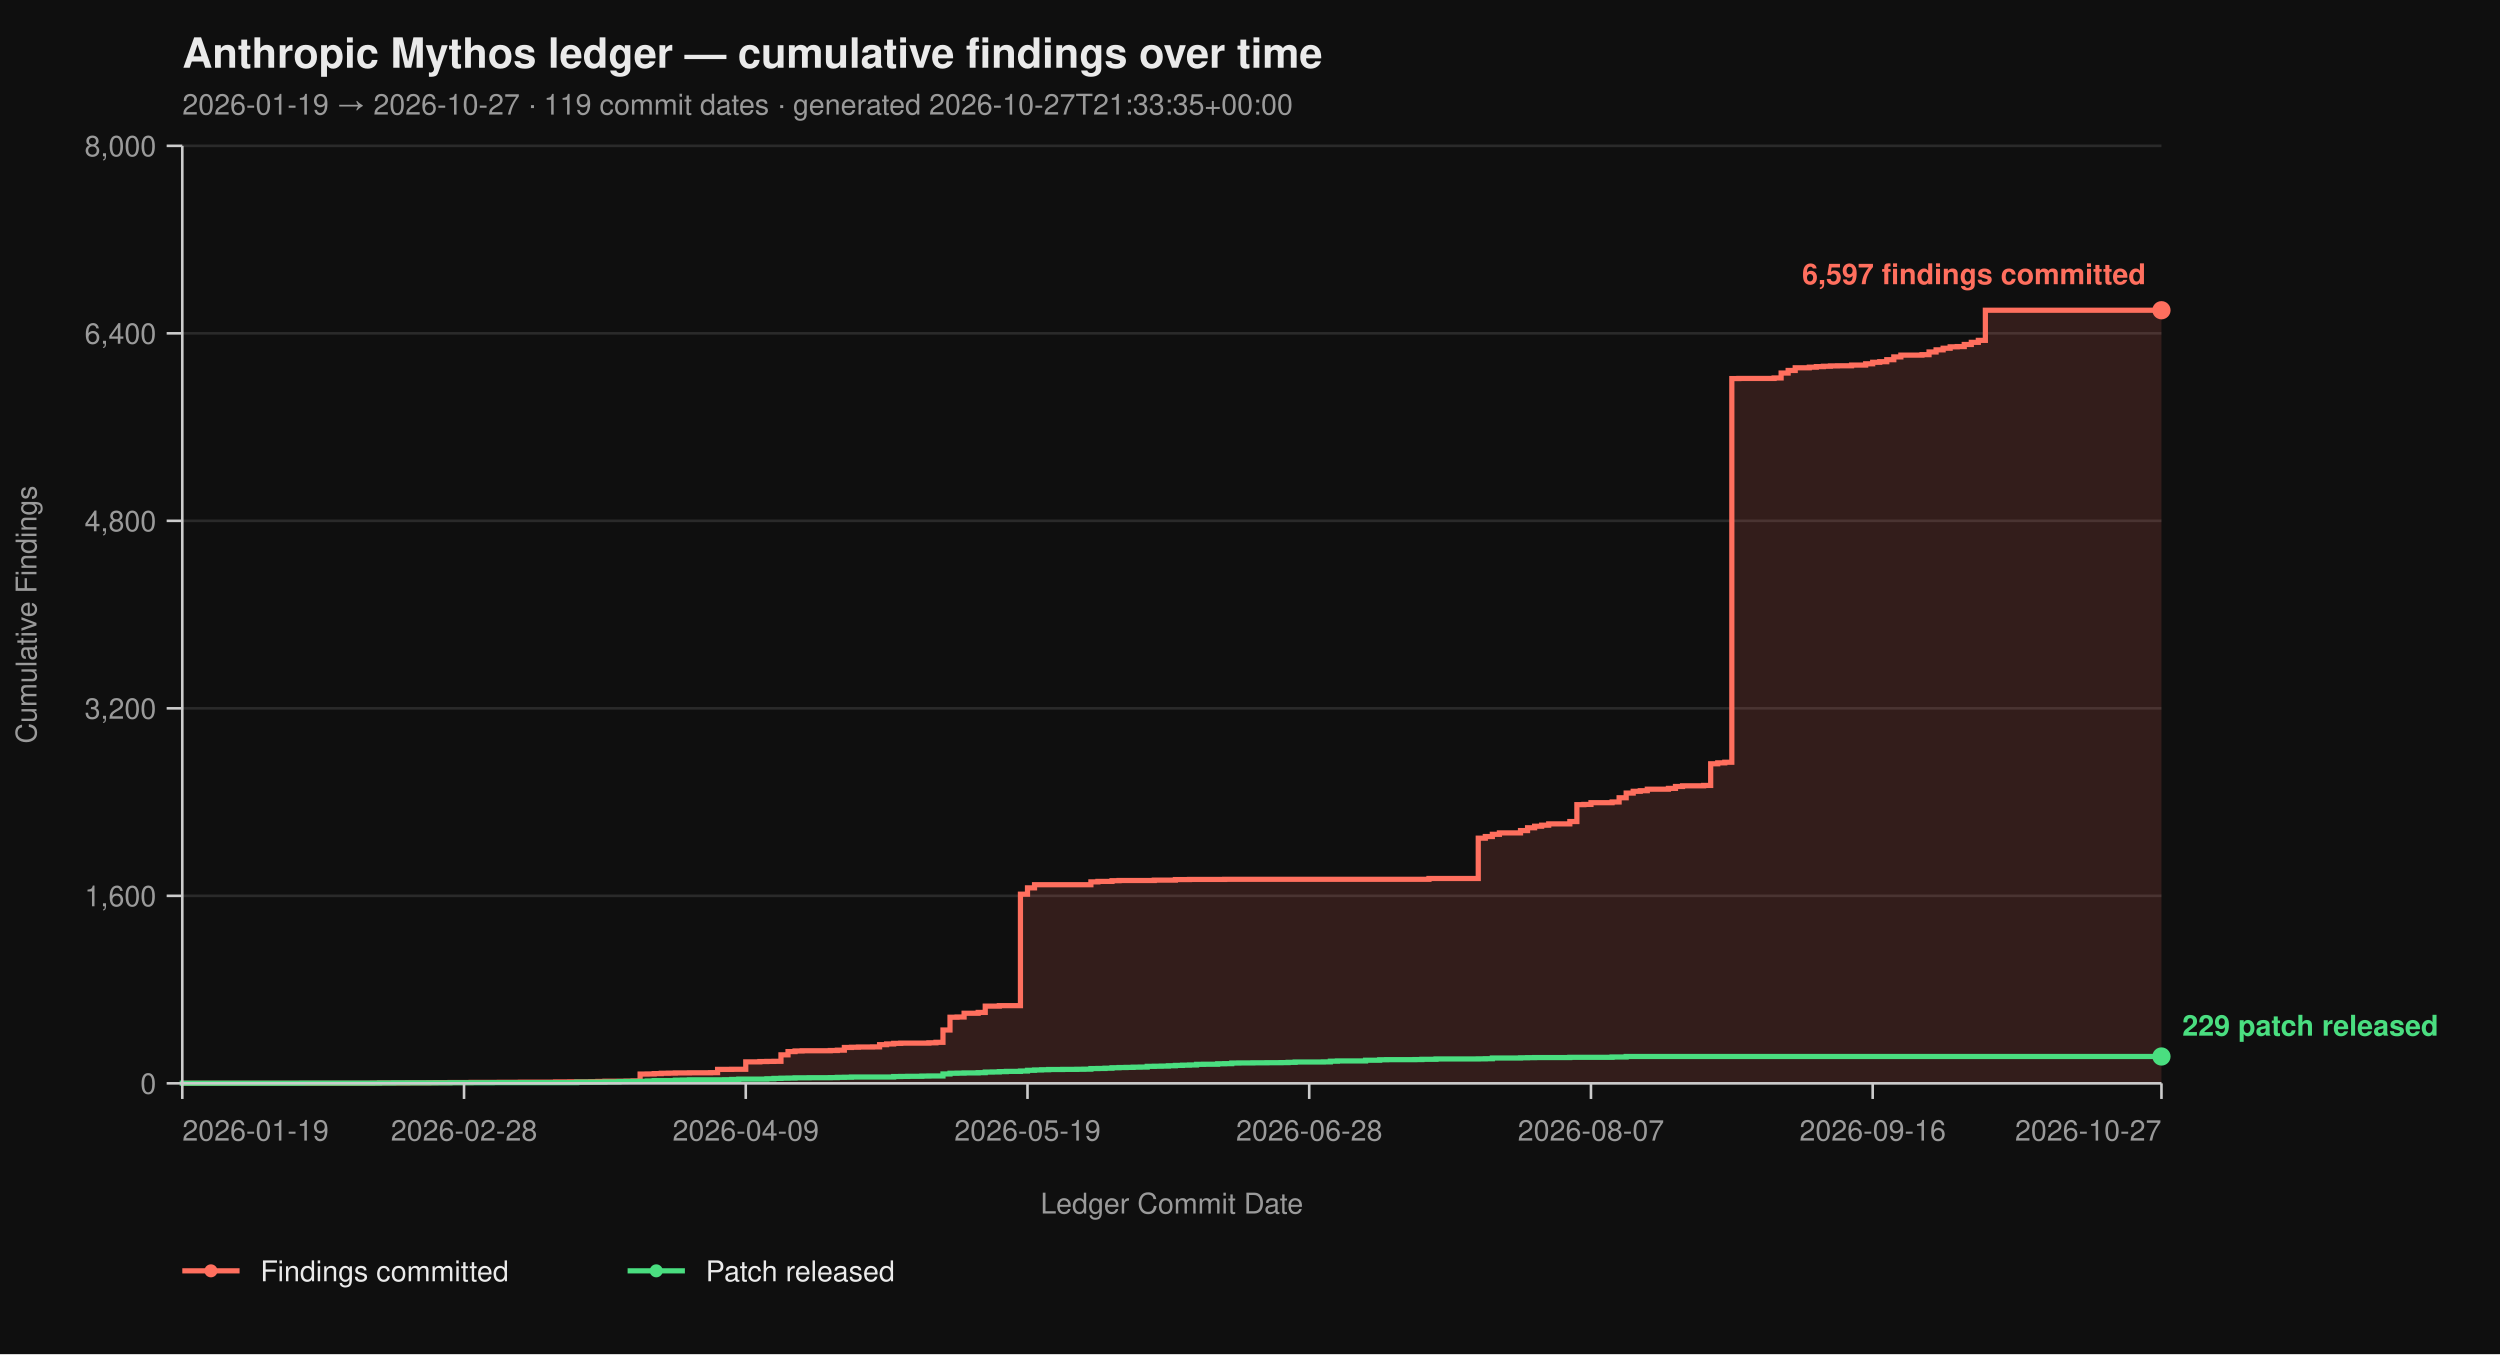
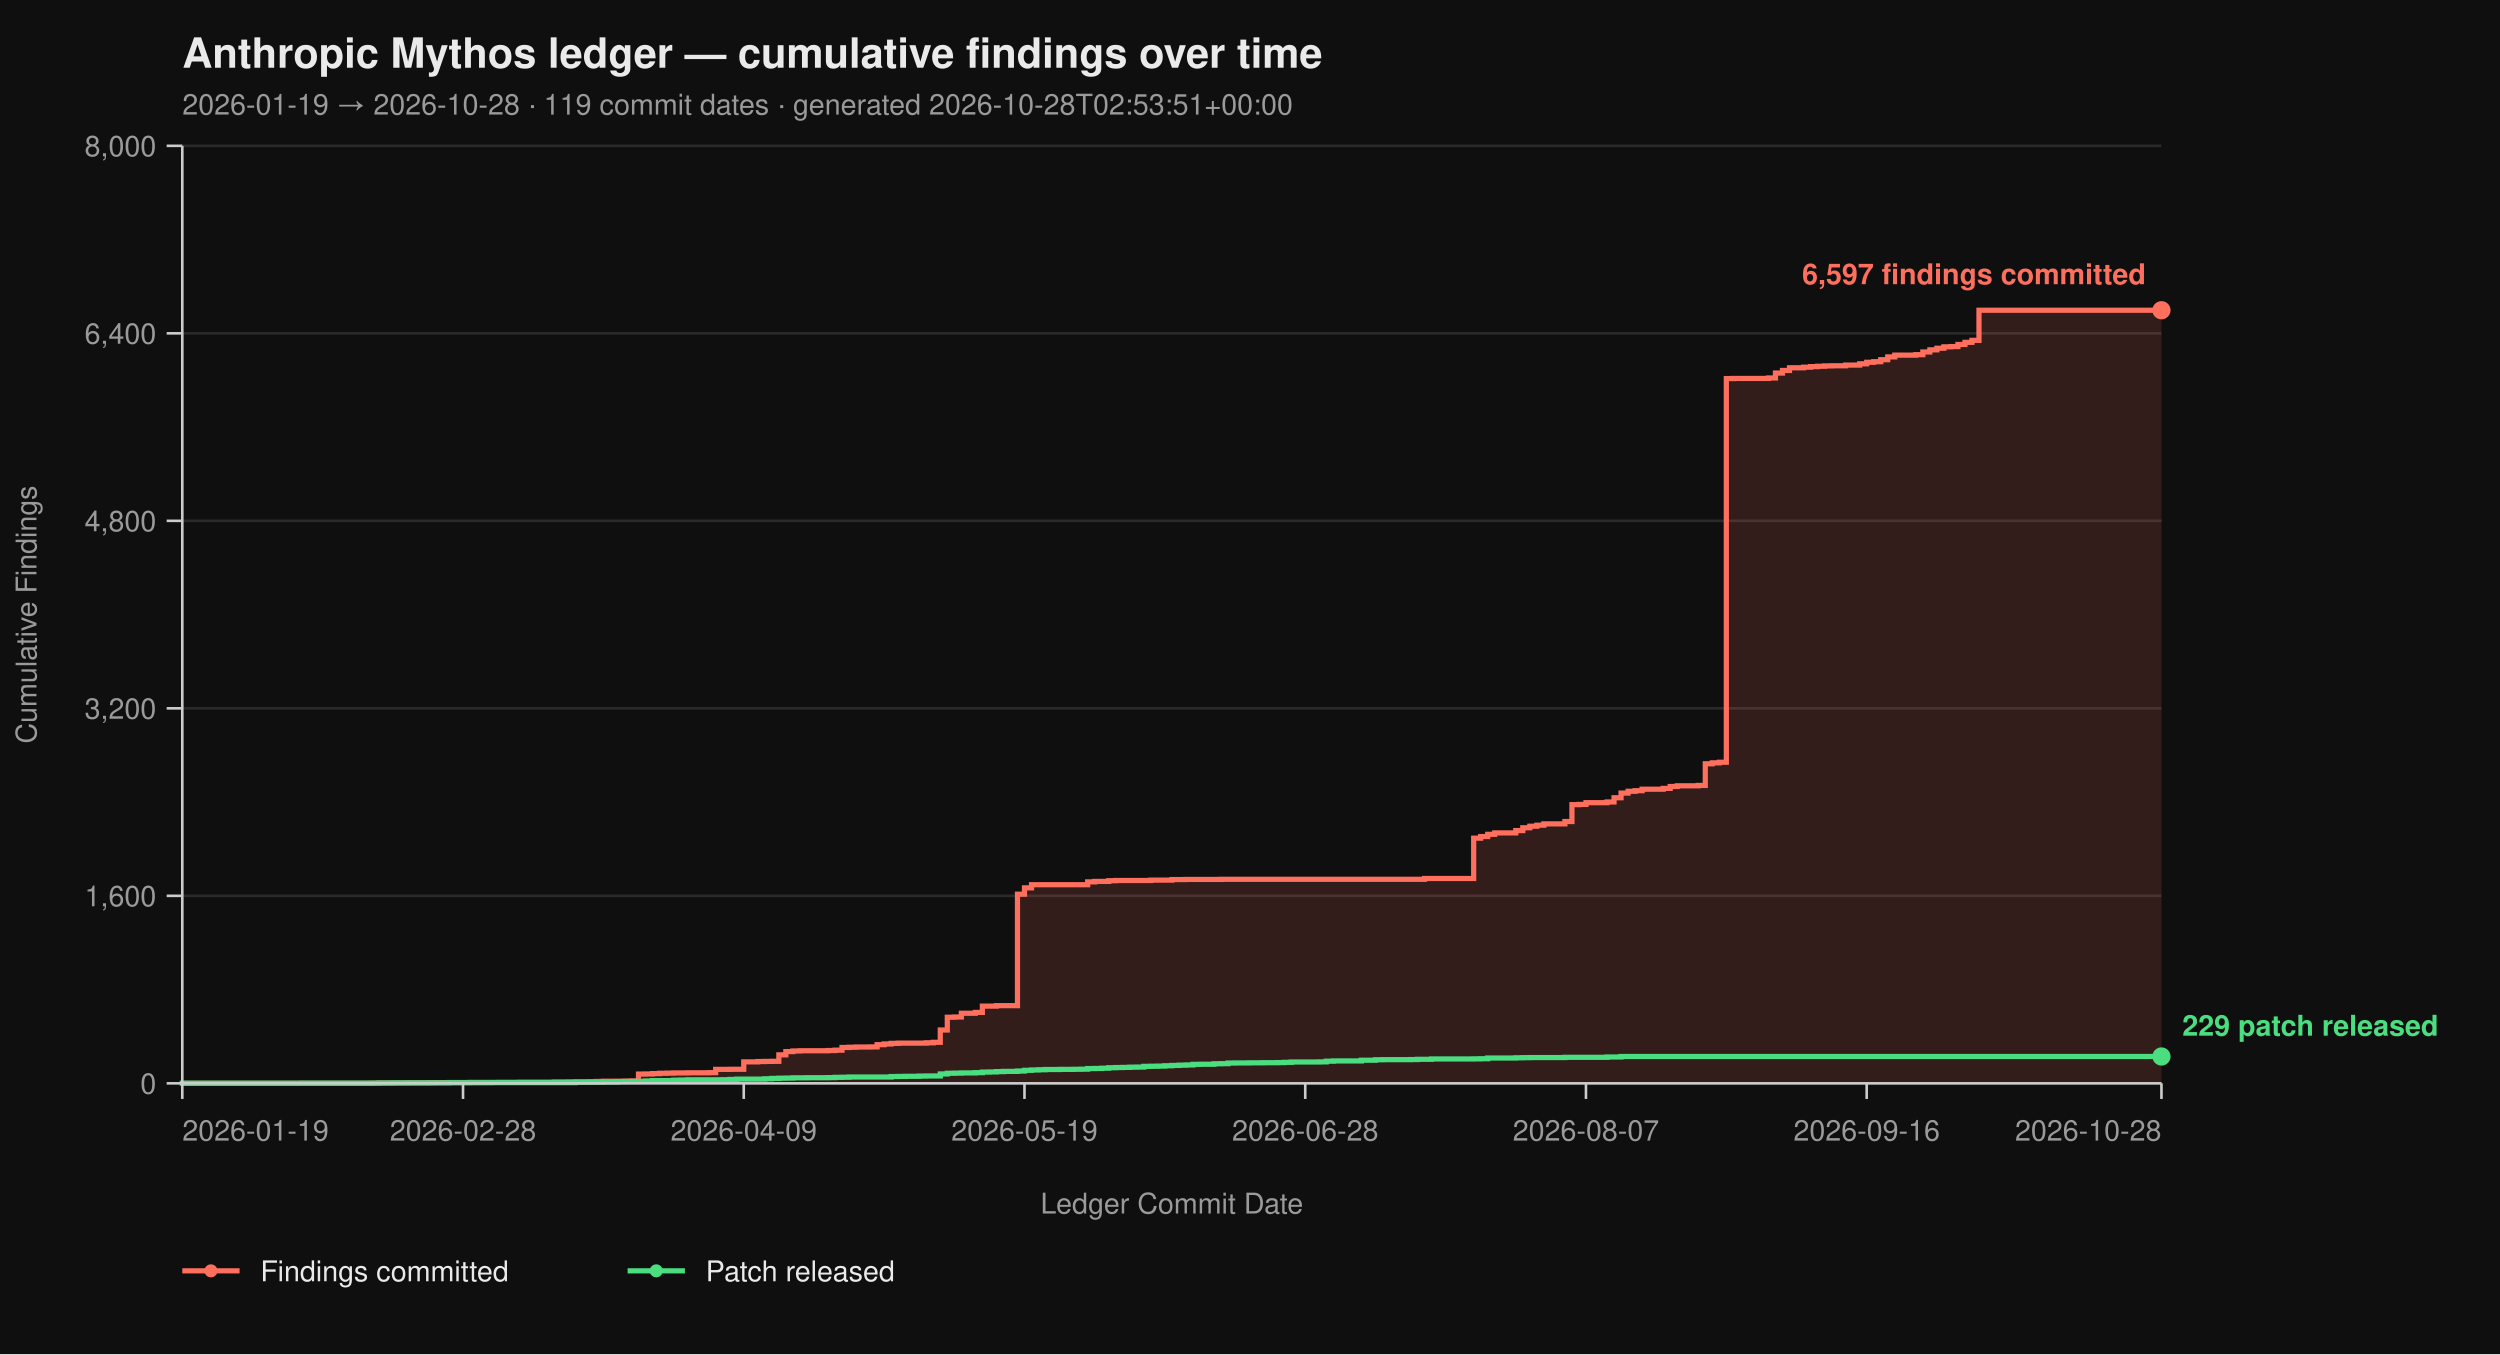
<svg xmlns="http://www.w3.org/2000/svg" viewBox="0 0 960 520" width="960" height="520" font-family="-apple-system, BlinkMacSystemFont, 'Segoe UI', Helvetica, Arial, sans-serif">
  <rect width="100%" height="100%" fill="#0f0f0f" />
  <text x="70" y="26" fill="#eaeaea" font-size="16" font-weight="700">Anthropic Mythos ledger — cumulative findings over time</text>
-   <text x="70" y="44" fill="#9a9a9a" font-size="11">2026-01-19 → 2026-10-27  ·  119 commit dates  ·  generated 2026-10-27T21:33:35+00:00</text>
+   <text x="70" y="44" fill="#9a9a9a" font-size="11">2026-01-19 → 2026-10-28  ·  119 commit dates  ·  generated 2026-10-28T02:53:51+00:00</text>
  <line x1="70" y1="416.00" x2="830" y2="416.00" stroke="#2a2a2a" stroke-width="1" />
  <line x1="70" y1="344.00" x2="830" y2="344.00" stroke="#2a2a2a" stroke-width="1" />
  <line x1="70" y1="272.00" x2="830" y2="272.00" stroke="#2a2a2a" stroke-width="1" />
  <line x1="70" y1="200.00" x2="830" y2="200.00" stroke="#2a2a2a" stroke-width="1" />
  <line x1="70" y1="128.00" x2="830" y2="128.00" stroke="#2a2a2a" stroke-width="1" />
  <line x1="70" y1="56.00" x2="830" y2="56.00" stroke="#2a2a2a" stroke-width="1" />
-   <path d="M 70.00 416.00 L 143.02 416.00 L 143.02 415.95 L 145.73 415.95 L 145.73 415.87 L 156.55 415.87 L 156.55 415.82 L 164.66 415.82 L 164.66 415.77 L 167.37 415.77 L 167.37 415.73 L 172.78 415.73 L 172.78 415.69 L 180.89 415.69 L 180.89 415.64 L 191.71 415.64 L 191.71 415.60 L 199.82 415.60 L 199.82 415.55 L 213.35 415.55 L 213.35 415.46 L 218.75 415.46 L 218.75 415.42 L 226.87 415.42 L 226.87 415.37 L 229.57 415.37 L 229.57 415.28 L 232.28 415.28 L 232.28 415.19 L 240.39 415.19 L 240.39 415.14 L 243.10 415.14 L 243.10 415.06 L 245.80 415.06 L 245.80 412.44 L 248.51 412.44 L 248.51 412.40 L 251.21 412.40 L 251.21 412.26 L 253.91 412.26 L 253.91 412.13 L 256.62 412.13 L 256.62 412.08 L 259.32 412.08 L 259.32 412.00 L 264.73 412.00 L 264.73 411.95 L 272.85 411.95 L 272.85 411.90 L 275.55 411.90 L 275.55 410.64 L 280.96 410.64 L 280.96 410.60 L 286.37 410.60 L 286.37 407.76 L 291.78 407.76 L 291.78 407.63 L 294.48 407.63 L 294.48 407.58 L 297.19 407.58 L 297.19 407.54 L 299.89 407.54 L 299.89 405.06 L 302.60 405.06 L 302.60 403.81 L 305.30 403.81 L 305.30 403.58 L 308.01 403.58 L 308.01 403.49 L 318.83 403.49 L 318.83 403.40 L 321.53 403.40 L 321.53 403.26 L 324.23 403.26 L 324.23 402.23 L 326.94 402.23 L 326.94 402.14 L 329.64 402.14 L 329.64 402.05 L 335.05 402.05 L 335.05 402.00 L 337.76 402.00 L 337.76 401.15 L 340.46 401.15 L 340.46 400.88 L 343.17 400.88 L 343.17 400.65 L 345.87 400.65 L 345.87 400.56 L 356.69 400.56 L 356.69 400.43 L 359.40 400.43 L 359.40 400.25 L 362.10 400.25 L 362.10 395.52 L 364.80 395.52 L 364.80 390.62 L 367.51 390.62 L 367.51 390.53 L 370.21 390.53 L 370.21 389.09 L 375.62 389.09 L 375.62 388.77 L 378.33 388.77 L 378.33 386.35 L 383.74 386.35 L 383.74 386.17 L 391.85 386.17 L 391.85 343.37 L 394.56 343.37 L 394.56 340.94 L 397.26 340.94 L 397.26 339.73 L 418.90 339.73 L 418.90 338.64 L 421.60 338.64 L 421.60 338.46 L 427.01 338.46 L 427.01 338.19 L 429.72 338.19 L 429.72 338.11 L 443.24 338.11 L 443.24 337.97 L 451.35 337.97 L 451.35 337.75 L 456.76 337.75 L 456.76 337.70 L 470.28 337.70 L 470.28 337.65 L 548.72 337.65 L 548.72 337.34 L 567.65 337.34 L 567.65 321.86 L 570.36 321.86 L 570.36 321.23 L 573.06 321.23 L 573.06 320.38 L 575.77 320.38 L 575.77 319.83 L 583.88 319.83 L 583.88 318.94 L 586.58 318.94 L 586.58 317.86 L 589.29 317.86 L 589.29 317.27 L 591.99 317.27 L 591.99 316.87 L 594.70 316.87 L 594.70 316.37 L 602.81 316.37 L 602.81 315.47 L 605.52 315.47 L 605.52 308.99 L 608.22 308.99 L 608.22 308.90 L 610.93 308.90 L 610.93 308.23 L 619.04 308.23 L 619.04 307.96 L 621.74 307.96 L 621.74 306.34 L 624.45 306.34 L 624.45 304.54 L 627.15 304.54 L 627.15 303.86 L 629.86 303.86 L 629.86 303.63 L 632.56 303.63 L 632.56 303.05 L 640.68 303.05 L 640.68 302.74 L 643.38 302.74 L 643.38 302.01 L 646.09 302.01 L 646.09 301.75 L 654.20 301.75 L 654.20 301.61 L 656.90 301.61 L 656.90 293.29 L 659.61 293.29 L 659.61 292.93 L 662.31 292.93 L 662.31 292.70 L 665.02 292.70 L 665.02 145.37 L 667.72 145.37 L 667.72 145.32 L 681.25 145.32 L 681.25 145.14 L 683.95 145.14 L 683.95 143.25 L 686.65 143.25 L 686.65 142.26 L 689.36 142.26 L 689.36 141.23 L 694.77 141.23 L 694.77 141.00 L 697.47 141.00 L 697.47 140.78 L 700.18 140.78 L 700.18 140.64 L 702.88 140.64 L 702.88 140.51 L 705.59 140.51 L 705.59 140.46 L 711.00 140.46 L 711.00 140.19 L 716.41 140.19 L 716.41 139.70 L 719.11 139.70 L 719.11 139.12 L 721.81 139.12 L 721.81 138.89 L 724.52 138.89 L 724.52 138.12 L 727.22 138.12 L 727.22 137.05 L 729.93 137.05 L 729.93 136.37 L 738.04 136.37 L 738.04 136.19 L 740.75 136.19 L 740.75 135.16 L 743.45 135.16 L 743.45 134.34 L 746.16 134.34 L 746.16 133.72 L 748.86 133.72 L 748.86 133.18 L 751.57 133.18 L 751.57 133.08 L 754.27 133.08 L 754.27 132.28 L 756.98 132.28 L 756.98 131.46 L 759.68 131.46 L 759.68 130.70 L 762.38 130.70 L 762.38 119.13 L 830.00 119.13 L 830.00 416.00 Z" fill="#ff6f5e26" stroke="none" />
-   <path d="M 70.00 416.00 L 143.02 416.00 L 143.02 415.95 L 145.73 415.95 L 145.73 415.87 L 156.55 415.87 L 156.55 415.82 L 164.66 415.82 L 164.66 415.77 L 167.37 415.77 L 167.37 415.73 L 172.78 415.73 L 172.78 415.69 L 180.89 415.69 L 180.89 415.64 L 191.71 415.64 L 191.71 415.60 L 199.82 415.60 L 199.82 415.55 L 213.35 415.55 L 213.35 415.46 L 218.75 415.46 L 218.75 415.42 L 226.87 415.42 L 226.87 415.37 L 229.57 415.37 L 229.57 415.28 L 232.28 415.28 L 232.28 415.19 L 240.39 415.19 L 240.39 415.14 L 243.10 415.14 L 243.10 415.06 L 245.80 415.06 L 245.80 412.44 L 248.51 412.44 L 248.51 412.40 L 251.21 412.40 L 251.21 412.26 L 253.91 412.26 L 253.91 412.13 L 256.62 412.13 L 256.62 412.08 L 259.32 412.08 L 259.32 412.00 L 264.73 412.00 L 264.73 411.95 L 272.85 411.95 L 272.85 411.90 L 275.55 411.90 L 275.55 410.64 L 280.96 410.64 L 280.96 410.60 L 286.37 410.60 L 286.37 407.76 L 291.78 407.76 L 291.78 407.63 L 294.48 407.63 L 294.48 407.58 L 297.19 407.58 L 297.19 407.54 L 299.89 407.54 L 299.89 405.06 L 302.60 405.06 L 302.60 403.81 L 305.30 403.81 L 305.30 403.58 L 308.01 403.58 L 308.01 403.49 L 318.83 403.49 L 318.83 403.40 L 321.53 403.40 L 321.53 403.26 L 324.23 403.26 L 324.23 402.23 L 326.94 402.23 L 326.94 402.14 L 329.64 402.14 L 329.64 402.05 L 335.05 402.05 L 335.05 402.00 L 337.76 402.00 L 337.76 401.15 L 340.46 401.15 L 340.46 400.88 L 343.17 400.88 L 343.17 400.65 L 345.87 400.65 L 345.87 400.56 L 356.69 400.56 L 356.69 400.43 L 359.40 400.43 L 359.40 400.25 L 362.10 400.25 L 362.10 395.52 L 364.80 395.52 L 364.80 390.62 L 367.51 390.62 L 367.51 390.53 L 370.21 390.53 L 370.21 389.09 L 375.62 389.09 L 375.62 388.77 L 378.33 388.77 L 378.33 386.35 L 383.74 386.35 L 383.74 386.17 L 391.85 386.17 L 391.85 343.37 L 394.56 343.37 L 394.56 340.94 L 397.26 340.94 L 397.26 339.73 L 418.90 339.73 L 418.90 338.64 L 421.60 338.64 L 421.60 338.46 L 427.01 338.46 L 427.01 338.19 L 429.72 338.19 L 429.72 338.11 L 443.24 338.11 L 443.24 337.97 L 451.35 337.97 L 451.35 337.75 L 456.76 337.75 L 456.76 337.70 L 470.28 337.70 L 470.28 337.65 L 548.72 337.65 L 548.72 337.34 L 567.65 337.34 L 567.65 321.86 L 570.36 321.86 L 570.36 321.23 L 573.06 321.23 L 573.06 320.38 L 575.77 320.38 L 575.77 319.83 L 583.88 319.83 L 583.88 318.94 L 586.58 318.94 L 586.58 317.86 L 589.29 317.86 L 589.29 317.27 L 591.99 317.27 L 591.99 316.87 L 594.70 316.87 L 594.70 316.37 L 602.81 316.37 L 602.81 315.47 L 605.52 315.47 L 605.52 308.99 L 608.22 308.99 L 608.22 308.90 L 610.93 308.90 L 610.93 308.23 L 619.04 308.23 L 619.04 307.96 L 621.74 307.96 L 621.74 306.34 L 624.45 306.34 L 624.45 304.54 L 627.15 304.54 L 627.15 303.86 L 629.86 303.86 L 629.86 303.63 L 632.56 303.63 L 632.56 303.05 L 640.68 303.05 L 640.68 302.74 L 643.38 302.74 L 643.38 302.01 L 646.09 302.01 L 646.09 301.75 L 654.20 301.75 L 654.20 301.61 L 656.90 301.61 L 656.90 293.29 L 659.61 293.29 L 659.61 292.93 L 662.31 292.93 L 662.31 292.70 L 665.02 292.70 L 665.02 145.37 L 667.72 145.37 L 667.72 145.32 L 681.25 145.32 L 681.25 145.14 L 683.95 145.14 L 683.95 143.25 L 686.65 143.25 L 686.65 142.26 L 689.36 142.26 L 689.36 141.23 L 694.77 141.23 L 694.77 141.00 L 697.47 141.00 L 697.47 140.78 L 700.18 140.78 L 700.18 140.64 L 702.88 140.64 L 702.88 140.51 L 705.59 140.51 L 705.59 140.46 L 711.00 140.46 L 711.00 140.19 L 716.41 140.19 L 716.41 139.70 L 719.11 139.70 L 719.11 139.12 L 721.81 139.12 L 721.81 138.89 L 724.52 138.89 L 724.52 138.12 L 727.22 138.12 L 727.22 137.05 L 729.93 137.05 L 729.93 136.37 L 738.04 136.37 L 738.04 136.19 L 740.75 136.19 L 740.75 135.16 L 743.45 135.16 L 743.45 134.34 L 746.16 134.34 L 746.16 133.72 L 748.86 133.72 L 748.86 133.18 L 751.57 133.18 L 751.57 133.08 L 754.27 133.08 L 754.27 132.28 L 756.98 132.28 L 756.98 131.46 L 759.68 131.46 L 759.68 130.70 L 762.38 130.70 L 762.38 119.13 L 830.00 119.13" fill="none" stroke="#ff6f5e" stroke-width="2" stroke-linejoin="miter" stroke-linecap="butt" />
-   <path d="M 70.00 416.00 L 70.00 416.00 L 70.00 415.95 L 115.98 415.95 L 115.98 415.91 L 145.73 415.91 L 145.73 415.87 L 151.14 415.87 L 151.14 415.82 L 172.78 415.82 L 172.78 415.77 L 189.00 415.77 L 189.00 415.73 L 221.46 415.73 L 221.46 415.55 L 232.28 415.55 L 232.28 415.46 L 237.69 415.46 L 237.69 415.32 L 240.39 415.32 L 240.39 415.28 L 245.80 415.28 L 245.80 415.24 L 248.51 415.24 L 248.51 415.10 L 251.21 415.10 L 251.21 414.96 L 259.32 414.96 L 259.32 414.79 L 262.03 414.79 L 262.03 414.74 L 264.73 414.74 L 264.73 414.65 L 278.26 414.65 L 278.26 414.61 L 280.96 414.61 L 280.96 414.51 L 283.67 414.51 L 283.67 414.38 L 294.48 414.38 L 294.48 414.25 L 297.19 414.25 L 297.19 414.11 L 299.89 414.11 L 299.89 414.02 L 302.60 414.02 L 302.60 413.98 L 305.30 413.98 L 305.30 413.88 L 310.71 413.88 L 310.71 413.84 L 318.83 413.84 L 318.83 413.80 L 321.53 413.80 L 321.53 413.70 L 324.23 413.70 L 324.23 413.66 L 326.94 413.66 L 326.94 413.57 L 343.17 413.57 L 343.17 413.39 L 345.87 413.39 L 345.87 413.35 L 348.58 413.35 L 348.58 413.30 L 353.99 413.30 L 353.99 413.21 L 356.69 413.21 L 356.69 413.17 L 362.10 413.17 L 362.10 412.40 L 364.80 412.40 L 364.80 412.13 L 367.51 412.13 L 367.51 412.08 L 370.21 412.08 L 370.21 412.00 L 375.62 412.00 L 375.62 411.90 L 378.33 411.90 L 378.33 411.68 L 381.03 411.68 L 381.03 411.63 L 383.74 411.63 L 383.74 411.50 L 386.44 411.50 L 386.44 411.41 L 391.85 411.41 L 391.85 411.27 L 394.56 411.27 L 394.56 411.00 L 397.26 411.00 L 397.26 410.87 L 399.96 410.87 L 399.96 410.78 L 402.67 410.78 L 402.67 410.69 L 408.08 410.69 L 408.08 410.64 L 413.49 410.64 L 413.49 410.60 L 416.19 410.60 L 416.19 410.56 L 418.90 410.56 L 418.90 410.33 L 421.60 410.33 L 421.60 410.29 L 424.31 410.29 L 424.31 410.19 L 427.01 410.19 L 427.01 410.01 L 429.72 410.01 L 429.72 409.93 L 432.42 409.93 L 432.42 409.88 L 435.12 409.88 L 435.12 409.79 L 437.83 409.79 L 437.83 409.75 L 440.53 409.75 L 440.53 409.48 L 443.24 409.48 L 443.24 409.43 L 445.94 409.43 L 445.94 409.38 L 448.65 409.38 L 448.65 409.25 L 451.35 409.25 L 451.35 409.12 L 454.06 409.12 L 454.06 409.02 L 456.76 409.02 L 456.76 408.94 L 459.47 408.94 L 459.47 408.71 L 462.17 408.71 L 462.17 408.67 L 467.58 408.67 L 467.58 408.49 L 470.28 408.49 L 470.28 408.44 L 472.99 408.44 L 472.99 408.21 L 475.69 408.21 L 475.69 408.17 L 481.10 408.17 L 481.10 408.12 L 486.51 408.12 L 486.51 408.08 L 491.92 408.08 L 491.92 408.04 L 494.63 408.04 L 494.63 407.94 L 497.33 407.94 L 497.33 407.81 L 508.15 407.81 L 508.15 407.76 L 510.85 407.76 L 510.85 407.50 L 513.56 407.50 L 513.56 407.40 L 524.38 407.40 L 524.38 407.13 L 529.79 407.13 L 529.79 406.95 L 532.49 406.95 L 532.49 406.91 L 543.31 406.91 L 543.31 406.87 L 546.01 406.87 L 546.01 406.77 L 551.42 406.77 L 551.42 406.64 L 567.65 406.64 L 567.65 406.60 L 570.36 406.60 L 570.36 406.55 L 573.06 406.55 L 573.06 406.28 L 583.88 406.28 L 583.88 406.19 L 586.58 406.19 L 586.58 406.14 L 589.29 406.14 L 589.29 406.10 L 602.81 406.10 L 602.81 406.01 L 619.04 406.01 L 619.04 405.88 L 624.45 405.88 L 624.45 405.69 L 830.00 405.69" fill="none" stroke="#4ade80" stroke-width="2" stroke-linejoin="miter" stroke-linecap="butt" />
+   <path d="M 70.00 416.00 L 142.77 416.00 L 142.77 415.95 L 145.46 415.95 L 145.46 415.87 L 156.24 415.87 L 156.24 415.82 L 164.33 415.82 L 164.33 415.77 L 167.02 415.77 L 167.02 415.73 L 172.41 415.73 L 172.41 415.69 L 180.50 415.69 L 180.50 415.64 L 191.28 415.64 L 191.28 415.60 L 199.36 415.60 L 199.36 415.55 L 212.84 415.55 L 212.84 415.46 L 218.23 415.46 L 218.23 415.42 L 226.31 415.42 L 226.31 415.37 L 229.01 415.37 L 229.01 415.28 L 231.70 415.28 L 231.70 415.19 L 239.79 415.19 L 239.79 415.14 L 242.48 415.14 L 242.48 415.06 L 245.18 415.06 L 245.18 412.44 L 247.87 412.44 L 247.87 412.40 L 250.57 412.40 L 250.57 412.26 L 253.26 412.26 L 253.26 412.13 L 255.96 412.13 L 255.96 412.08 L 258.65 412.08 L 258.65 412.00 L 264.04 412.00 L 264.04 411.95 L 272.13 411.95 L 272.13 411.90 L 274.82 411.90 L 274.82 410.64 L 280.21 410.64 L 280.21 410.60 L 285.60 410.60 L 285.60 407.76 L 290.99 407.76 L 290.99 407.63 L 293.69 407.63 L 293.69 407.58 L 296.38 407.58 L 296.38 407.54 L 299.08 407.54 L 299.08 405.06 L 301.77 405.06 L 301.77 403.81 L 304.47 403.81 L 304.47 403.58 L 307.16 403.58 L 307.16 403.49 L 317.94 403.49 L 317.94 403.40 L 320.64 403.40 L 320.64 403.26 L 323.33 403.26 L 323.33 402.23 L 326.03 402.23 L 326.03 402.14 L 328.72 402.14 L 328.72 402.05 L 334.11 402.05 L 334.11 402.00 L 336.81 402.00 L 336.81 401.15 L 339.50 401.15 L 339.50 400.88 L 342.20 400.88 L 342.20 400.65 L 344.89 400.65 L 344.89 400.56 L 355.67 400.56 L 355.67 400.43 L 358.37 400.43 L 358.37 400.25 L 361.06 400.25 L 361.06 395.52 L 363.76 395.52 L 363.76 390.62 L 366.45 390.62 L 366.45 390.53 L 369.15 390.53 L 369.15 389.09 L 374.54 389.09 L 374.54 388.77 L 377.23 388.77 L 377.23 386.35 L 382.62 386.35 L 382.62 386.17 L 390.71 386.17 L 390.71 343.37 L 393.40 343.37 L 393.40 340.94 L 396.10 340.94 L 396.10 339.73 L 417.66 339.73 L 417.66 338.64 L 420.35 338.64 L 420.35 338.46 L 425.74 338.46 L 425.74 338.19 L 428.44 338.19 L 428.44 338.11 L 441.91 338.11 L 441.91 337.97 L 450.00 337.97 L 450.00 337.75 L 455.39 337.75 L 455.39 337.70 L 468.87 337.70 L 468.87 337.65 L 547.02 337.65 L 547.02 337.34 L 565.89 337.34 L 565.89 321.86 L 568.58 321.86 L 568.58 321.23 L 571.28 321.23 L 571.28 320.38 L 573.97 320.38 L 573.97 319.83 L 582.06 319.83 L 582.06 318.94 L 584.75 318.94 L 584.75 317.86 L 587.45 317.86 L 587.45 317.27 L 590.14 317.27 L 590.14 316.87 L 592.84 316.87 L 592.84 316.37 L 600.92 316.37 L 600.92 315.47 L 603.62 315.47 L 603.62 308.99 L 606.31 308.99 L 606.31 308.90 L 609.01 308.90 L 609.01 308.23 L 617.09 308.23 L 617.09 307.96 L 619.79 307.96 L 619.79 306.34 L 622.48 306.34 L 622.48 304.54 L 625.18 304.54 L 625.18 303.86 L 627.87 303.86 L 627.87 303.63 L 630.57 303.63 L 630.57 303.05 L 638.65 303.05 L 638.65 302.74 L 641.35 302.74 L 641.35 302.01 L 644.04 302.01 L 644.04 301.75 L 652.13 301.75 L 652.13 301.61 L 654.82 301.61 L 654.82 293.29 L 657.52 293.29 L 657.52 292.93 L 660.21 292.93 L 660.21 292.70 L 662.91 292.70 L 662.91 145.37 L 665.60 145.37 L 665.60 145.32 L 679.08 145.32 L 679.08 145.14 L 681.77 145.14 L 681.77 143.25 L 684.47 143.25 L 684.47 142.26 L 687.16 142.26 L 687.16 141.23 L 692.55 141.23 L 692.55 141.00 L 695.25 141.00 L 695.25 140.78 L 697.94 140.78 L 697.94 140.64 L 700.64 140.64 L 700.64 140.51 L 703.33 140.51 L 703.33 140.46 L 708.72 140.46 L 708.72 140.19 L 714.11 140.19 L 714.11 139.70 L 716.81 139.70 L 716.81 139.12 L 719.50 139.12 L 719.50 138.89 L 722.20 138.89 L 722.20 138.12 L 724.89 138.12 L 724.89 137.05 L 727.59 137.05 L 727.59 136.37 L 735.67 136.37 L 735.67 136.19 L 738.37 136.19 L 738.37 135.16 L 741.06 135.16 L 741.06 134.34 L 743.76 134.34 L 743.76 133.72 L 746.45 133.72 L 746.45 133.18 L 749.15 133.18 L 749.15 133.08 L 751.84 133.08 L 751.84 132.28 L 754.54 132.28 L 754.54 131.46 L 757.23 131.46 L 757.23 130.70 L 759.93 130.70 L 759.93 119.13 L 830.00 119.13 L 830.00 416.00 Z" fill="#ff6f5e26" stroke="none" />
+   <path d="M 70.00 416.00 L 142.77 416.00 L 142.77 415.95 L 145.46 415.95 L 145.46 415.87 L 156.24 415.87 L 156.24 415.82 L 164.33 415.82 L 164.33 415.77 L 167.02 415.77 L 167.02 415.73 L 172.41 415.73 L 172.41 415.69 L 180.50 415.69 L 180.50 415.64 L 191.28 415.64 L 191.28 415.60 L 199.36 415.60 L 199.36 415.55 L 212.84 415.55 L 212.84 415.46 L 218.23 415.46 L 218.23 415.42 L 226.31 415.42 L 226.31 415.37 L 229.01 415.37 L 229.01 415.28 L 231.70 415.28 L 231.70 415.19 L 239.79 415.19 L 239.79 415.14 L 242.48 415.14 L 242.48 415.06 L 245.18 415.06 L 245.18 412.44 L 247.87 412.44 L 247.87 412.40 L 250.57 412.40 L 250.57 412.26 L 253.26 412.26 L 253.26 412.13 L 255.96 412.13 L 255.96 412.08 L 258.65 412.08 L 258.65 412.00 L 264.04 412.00 L 264.04 411.95 L 272.13 411.95 L 272.13 411.90 L 274.82 411.90 L 274.82 410.64 L 280.21 410.64 L 280.21 410.60 L 285.60 410.60 L 285.60 407.76 L 290.99 407.76 L 290.99 407.63 L 293.69 407.63 L 293.69 407.58 L 296.38 407.58 L 296.38 407.54 L 299.08 407.54 L 299.08 405.06 L 301.77 405.06 L 301.77 403.81 L 304.47 403.81 L 304.47 403.58 L 307.16 403.58 L 307.16 403.49 L 317.94 403.49 L 317.94 403.40 L 320.64 403.40 L 320.64 403.26 L 323.33 403.26 L 323.33 402.23 L 326.03 402.23 L 326.03 402.14 L 328.72 402.14 L 328.72 402.05 L 334.11 402.05 L 334.11 402.00 L 336.81 402.00 L 336.81 401.15 L 339.50 401.15 L 339.50 400.88 L 342.20 400.88 L 342.20 400.65 L 344.89 400.65 L 344.89 400.56 L 355.67 400.56 L 355.67 400.43 L 358.37 400.43 L 358.37 400.25 L 361.06 400.25 L 361.06 395.52 L 363.76 395.52 L 363.76 390.62 L 366.45 390.62 L 366.45 390.53 L 369.15 390.53 L 369.15 389.09 L 374.54 389.09 L 374.54 388.77 L 377.23 388.77 L 377.23 386.35 L 382.62 386.35 L 382.62 386.17 L 390.71 386.17 L 390.71 343.37 L 393.40 343.37 L 393.40 340.94 L 396.10 340.94 L 396.10 339.73 L 417.66 339.73 L 417.66 338.64 L 420.35 338.64 L 420.35 338.46 L 425.74 338.46 L 425.74 338.19 L 428.44 338.19 L 428.44 338.11 L 441.91 338.11 L 441.91 337.97 L 450.00 337.97 L 450.00 337.75 L 455.39 337.75 L 455.39 337.70 L 468.87 337.70 L 468.87 337.65 L 547.02 337.65 L 547.02 337.34 L 565.89 337.34 L 565.89 321.86 L 568.58 321.86 L 568.58 321.23 L 571.28 321.23 L 571.28 320.38 L 573.97 320.38 L 573.97 319.83 L 582.06 319.83 L 582.06 318.94 L 584.75 318.94 L 584.75 317.86 L 587.45 317.86 L 587.45 317.27 L 590.14 317.27 L 590.14 316.87 L 592.84 316.87 L 592.84 316.37 L 600.92 316.37 L 600.92 315.47 L 603.62 315.47 L 603.62 308.99 L 606.31 308.99 L 606.31 308.90 L 609.01 308.90 L 609.01 308.23 L 617.09 308.23 L 617.09 307.96 L 619.79 307.96 L 619.79 306.34 L 622.48 306.34 L 622.48 304.54 L 625.18 304.54 L 625.18 303.86 L 627.87 303.86 L 627.87 303.63 L 630.57 303.63 L 630.57 303.05 L 638.65 303.05 L 638.65 302.74 L 641.35 302.74 L 641.35 302.01 L 644.04 302.01 L 644.04 301.75 L 652.13 301.75 L 652.13 301.61 L 654.82 301.61 L 654.82 293.29 L 657.52 293.29 L 657.52 292.93 L 660.21 292.93 L 660.21 292.70 L 662.91 292.70 L 662.91 145.37 L 665.60 145.37 L 665.60 145.32 L 679.08 145.32 L 679.08 145.14 L 681.77 145.14 L 681.77 143.25 L 684.47 143.25 L 684.47 142.26 L 687.16 142.26 L 687.16 141.23 L 692.55 141.23 L 692.55 141.00 L 695.25 141.00 L 695.25 140.78 L 697.94 140.78 L 697.94 140.64 L 700.64 140.64 L 700.64 140.51 L 703.33 140.51 L 703.33 140.46 L 708.72 140.46 L 708.72 140.19 L 714.11 140.19 L 714.11 139.70 L 716.81 139.70 L 716.81 139.12 L 719.50 139.12 L 719.50 138.89 L 722.20 138.89 L 722.20 138.12 L 724.89 138.12 L 724.89 137.05 L 727.59 137.05 L 727.59 136.37 L 735.67 136.37 L 735.67 136.19 L 738.37 136.19 L 738.37 135.16 L 741.06 135.16 L 741.06 134.34 L 743.76 134.34 L 743.76 133.72 L 746.45 133.72 L 746.45 133.18 L 749.15 133.18 L 749.15 133.08 L 751.84 133.08 L 751.84 132.28 L 754.54 132.28 L 754.54 131.46 L 757.23 131.46 L 757.23 130.70 L 759.93 130.70 L 759.93 119.13 L 830.00 119.13" fill="none" stroke="#ff6f5e" stroke-width="2" stroke-linejoin="miter" stroke-linecap="butt" />
+   <path d="M 70.00 416.00 L 70.00 416.00 L 70.00 415.95 L 115.82 415.95 L 115.82 415.91 L 145.46 415.91 L 145.46 415.87 L 150.85 415.87 L 150.85 415.82 L 172.41 415.82 L 172.41 415.77 L 188.58 415.77 L 188.58 415.73 L 220.92 415.73 L 220.92 415.55 L 231.70 415.55 L 231.70 415.46 L 237.09 415.46 L 237.09 415.32 L 239.79 415.32 L 239.79 415.28 L 245.18 415.28 L 245.18 415.24 L 247.87 415.24 L 247.87 415.10 L 250.57 415.10 L 250.57 414.96 L 258.65 414.96 L 258.65 414.79 L 261.35 414.79 L 261.35 414.74 L 264.04 414.74 L 264.04 414.65 L 277.52 414.65 L 277.52 414.61 L 280.21 414.61 L 280.21 414.51 L 282.91 414.51 L 282.91 414.38 L 293.69 414.38 L 293.69 414.25 L 296.38 414.25 L 296.38 414.11 L 299.08 414.11 L 299.08 414.02 L 301.77 414.02 L 301.77 413.98 L 304.47 413.98 L 304.47 413.88 L 309.86 413.88 L 309.86 413.84 L 317.94 413.84 L 317.94 413.80 L 320.64 413.80 L 320.64 413.70 L 323.33 413.70 L 323.33 413.66 L 326.03 413.66 L 326.03 413.57 L 342.20 413.57 L 342.20 413.39 L 344.89 413.39 L 344.89 413.35 L 347.59 413.35 L 347.59 413.30 L 352.98 413.30 L 352.98 413.21 L 355.67 413.21 L 355.67 413.17 L 361.06 413.17 L 361.06 412.40 L 363.76 412.40 L 363.76 412.13 L 366.45 412.13 L 366.45 412.08 L 369.15 412.08 L 369.15 412.00 L 374.54 412.00 L 374.54 411.90 L 377.23 411.90 L 377.23 411.68 L 379.93 411.68 L 379.93 411.63 L 382.62 411.63 L 382.62 411.50 L 385.32 411.50 L 385.32 411.41 L 390.71 411.41 L 390.71 411.27 L 393.40 411.27 L 393.40 411.00 L 396.10 411.00 L 396.10 410.87 L 398.79 410.87 L 398.79 410.78 L 401.49 410.78 L 401.49 410.69 L 406.88 410.69 L 406.88 410.64 L 412.27 410.64 L 412.27 410.60 L 414.96 410.60 L 414.96 410.56 L 417.66 410.56 L 417.66 410.33 L 420.35 410.33 L 420.35 410.29 L 423.05 410.29 L 423.05 410.19 L 425.74 410.19 L 425.74 410.01 L 428.44 410.01 L 428.44 409.93 L 431.13 409.93 L 431.13 409.88 L 433.83 409.88 L 433.83 409.79 L 436.52 409.79 L 436.52 409.75 L 439.22 409.75 L 439.22 409.48 L 441.91 409.48 L 441.91 409.43 L 444.61 409.43 L 444.61 409.38 L 447.30 409.38 L 447.30 409.25 L 450.00 409.25 L 450.00 409.12 L 452.70 409.12 L 452.70 409.02 L 455.39 409.02 L 455.39 408.94 L 458.09 408.94 L 458.09 408.71 L 460.78 408.71 L 460.78 408.67 L 466.17 408.67 L 466.17 408.49 L 468.87 408.49 L 468.87 408.44 L 471.56 408.44 L 471.56 408.21 L 474.26 408.21 L 474.26 408.17 L 479.65 408.17 L 479.65 408.12 L 485.04 408.12 L 485.04 408.08 L 490.43 408.08 L 490.43 408.04 L 493.12 408.04 L 493.12 407.94 L 495.82 407.94 L 495.82 407.81 L 506.60 407.81 L 506.60 407.76 L 509.29 407.76 L 509.29 407.50 L 511.99 407.50 L 511.99 407.40 L 522.77 407.40 L 522.77 407.13 L 528.16 407.13 L 528.16 406.95 L 530.85 406.95 L 530.85 406.91 L 541.63 406.91 L 541.63 406.87 L 544.33 406.87 L 544.33 406.77 L 549.72 406.77 L 549.72 406.64 L 565.89 406.64 L 565.89 406.60 L 568.58 406.60 L 568.58 406.55 L 571.28 406.55 L 571.28 406.28 L 582.06 406.28 L 582.06 406.19 L 584.75 406.19 L 584.75 406.14 L 587.45 406.14 L 587.45 406.10 L 600.92 406.10 L 600.92 406.01 L 617.09 406.01 L 617.09 405.88 L 622.48 405.88 L 622.48 405.69 L 830.00 405.69" fill="none" stroke="#4ade80" stroke-width="2" stroke-linejoin="miter" stroke-linecap="butt" />
  <line x1="70" y1="56" x2="70" y2="416" stroke="#cccccc" stroke-width="1" />
  <line x1="70" y1="416" x2="830" y2="416" stroke="#cccccc" stroke-width="1" />
  <line x1="64" y1="416.00" x2="70" y2="416.00" stroke="#cccccc" stroke-width="1" />
  <line x1="64" y1="344.00" x2="70" y2="344.00" stroke="#cccccc" stroke-width="1" />
  <line x1="64" y1="272.00" x2="70" y2="272.00" stroke="#cccccc" stroke-width="1" />
  <line x1="64" y1="200.00" x2="70" y2="200.00" stroke="#cccccc" stroke-width="1" />
  <line x1="64" y1="128.00" x2="70" y2="128.00" stroke="#cccccc" stroke-width="1" />
  <line x1="64" y1="56.00" x2="70" y2="56.00" stroke="#cccccc" stroke-width="1" />
  <text x="60" y="420.00" text-anchor="end" fill="#9a9a9a" font-size="11">0</text>
  <text x="60" y="348.00" text-anchor="end" fill="#9a9a9a" font-size="11">1,600</text>
  <text x="60" y="276.00" text-anchor="end" fill="#9a9a9a" font-size="11">3,200</text>
  <text x="60" y="204.00" text-anchor="end" fill="#9a9a9a" font-size="11">4,800</text>
  <text x="60" y="132.00" text-anchor="end" fill="#9a9a9a" font-size="11">6,400</text>
  <text x="60" y="60.00" text-anchor="end" fill="#9a9a9a" font-size="11">8,000</text>
  <text x="14" y="236.00" fill="#9a9a9a" font-size="11" transform="rotate(-90 14 236.00)" text-anchor="middle">Cumulative Findings</text>
  <line x1="70.00" y1="416" x2="70.00" y2="422" stroke="#cccccc" stroke-width="1" />
-   <line x1="178.19" y1="416" x2="178.19" y2="422" stroke="#cccccc" stroke-width="1" />
-   <line x1="286.37" y1="416" x2="286.37" y2="422" stroke="#cccccc" stroke-width="1" />
-   <line x1="394.56" y1="416" x2="394.56" y2="422" stroke="#cccccc" stroke-width="1" />
-   <line x1="502.74" y1="416" x2="502.74" y2="422" stroke="#cccccc" stroke-width="1" />
-   <line x1="610.93" y1="416" x2="610.93" y2="422" stroke="#cccccc" stroke-width="1" />
-   <line x1="719.11" y1="416" x2="719.11" y2="422" stroke="#cccccc" stroke-width="1" />
+   <line x1="177.80" y1="416" x2="177.80" y2="422" stroke="#cccccc" stroke-width="1" />
+   <line x1="285.60" y1="416" x2="285.60" y2="422" stroke="#cccccc" stroke-width="1" />
+   <line x1="393.40" y1="416" x2="393.40" y2="422" stroke="#cccccc" stroke-width="1" />
+   <line x1="501.21" y1="416" x2="501.21" y2="422" stroke="#cccccc" stroke-width="1" />
+   <line x1="609.01" y1="416" x2="609.01" y2="422" stroke="#cccccc" stroke-width="1" />
+   <line x1="716.81" y1="416" x2="716.81" y2="422" stroke="#cccccc" stroke-width="1" />
  <line x1="830.00" y1="416" x2="830.00" y2="422" stroke="#cccccc" stroke-width="1" />
  <text x="70.00" y="438" text-anchor="start" fill="#9a9a9a" font-size="11">2026-01-19</text>
-   <text x="178.19" y="438" text-anchor="middle" fill="#9a9a9a" font-size="11">2026-02-28</text>
-   <text x="286.37" y="438" text-anchor="middle" fill="#9a9a9a" font-size="11">2026-04-09</text>
-   <text x="394.56" y="438" text-anchor="middle" fill="#9a9a9a" font-size="11">2026-05-19</text>
-   <text x="502.74" y="438" text-anchor="middle" fill="#9a9a9a" font-size="11">2026-06-28</text>
-   <text x="610.93" y="438" text-anchor="middle" fill="#9a9a9a" font-size="11">2026-08-07</text>
-   <text x="719.11" y="438" text-anchor="middle" fill="#9a9a9a" font-size="11">2026-09-16</text>
-   <text x="830.00" y="438" text-anchor="end" fill="#9a9a9a" font-size="11">2026-10-27</text>
+   <text x="177.80" y="438" text-anchor="middle" fill="#9a9a9a" font-size="11">2026-02-28</text>
+   <text x="285.60" y="438" text-anchor="middle" fill="#9a9a9a" font-size="11">2026-04-09</text>
+   <text x="393.40" y="438" text-anchor="middle" fill="#9a9a9a" font-size="11">2026-05-19</text>
+   <text x="501.21" y="438" text-anchor="middle" fill="#9a9a9a" font-size="11">2026-06-28</text>
+   <text x="609.01" y="438" text-anchor="middle" fill="#9a9a9a" font-size="11">2026-08-07</text>
+   <text x="716.81" y="438" text-anchor="middle" fill="#9a9a9a" font-size="11">2026-09-16</text>
+   <text x="830.00" y="438" text-anchor="end" fill="#9a9a9a" font-size="11">2026-10-28</text>
  <text x="450.00" y="466" fill="#9a9a9a" font-size="11" text-anchor="middle">Ledger Commit Date</text>
  <circle cx="830.00" cy="119.13" r="3.5" fill="#ff6f5e" />
  <text x="824.00" y="109.13" text-anchor="end" fill="#ff6f5e" font-size="11" font-weight="600">6,597 findings committed</text>
  <circle cx="830.00" cy="405.69" r="3.5" fill="#4ade80" />
  <text x="838.00" y="397.69" text-anchor="start" fill="#4ade80" font-size="11" font-weight="600">229 patch released</text>
  <line x1="70" y1="488" x2="92" y2="488" stroke="#ff6f5e" stroke-width="2" />
  <circle cx="81" cy="488" r="2.5" fill="#ff6f5e" />
  <text x="100" y="492" fill="#eaeaea" font-size="11">Findings committed</text>
  <line x1="241.0" y1="488" x2="263.0" y2="488" stroke="#4ade80" stroke-width="2" />
  <circle cx="252.0" cy="488" r="2.5" fill="#4ade80" />
  <text x="271.0" y="492" fill="#eaeaea" font-size="11">Patch released</text>
</svg>
